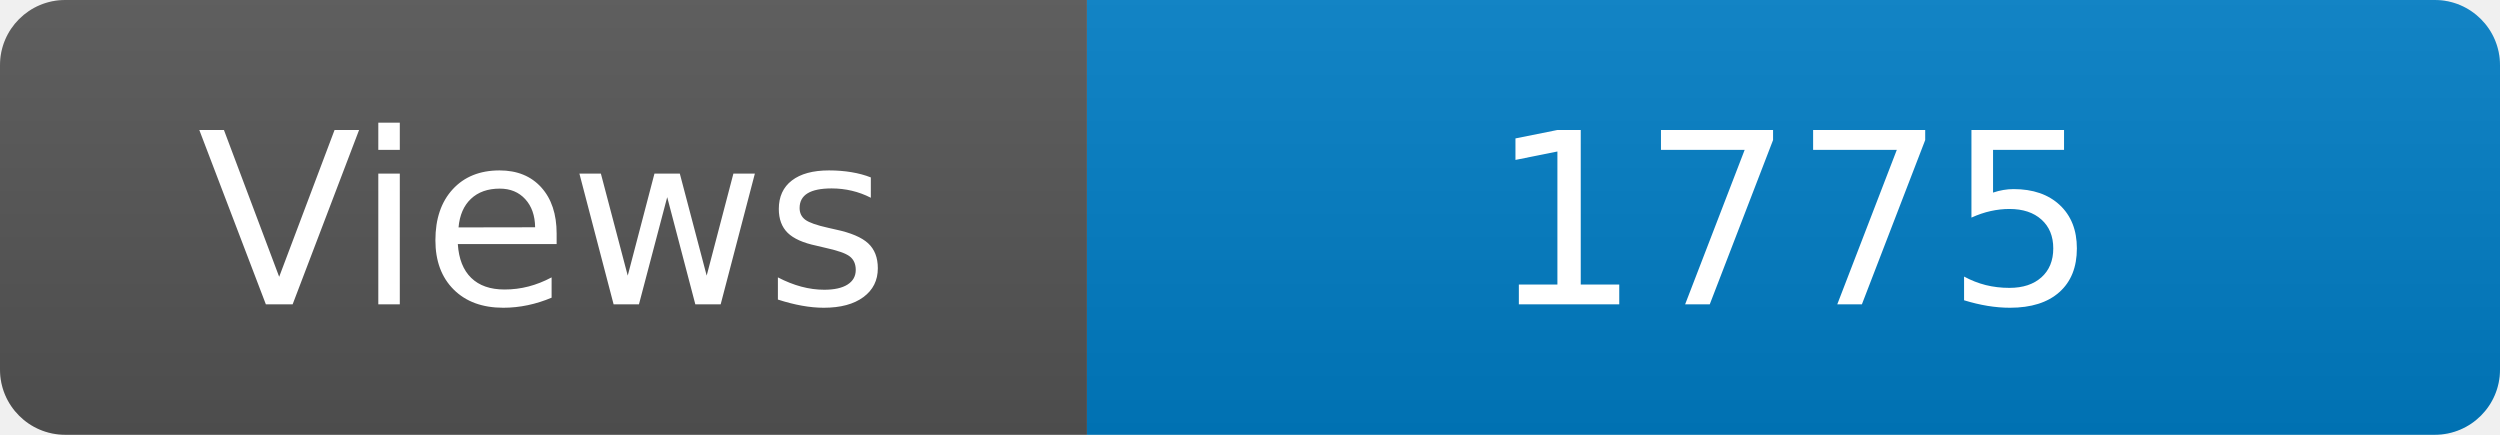
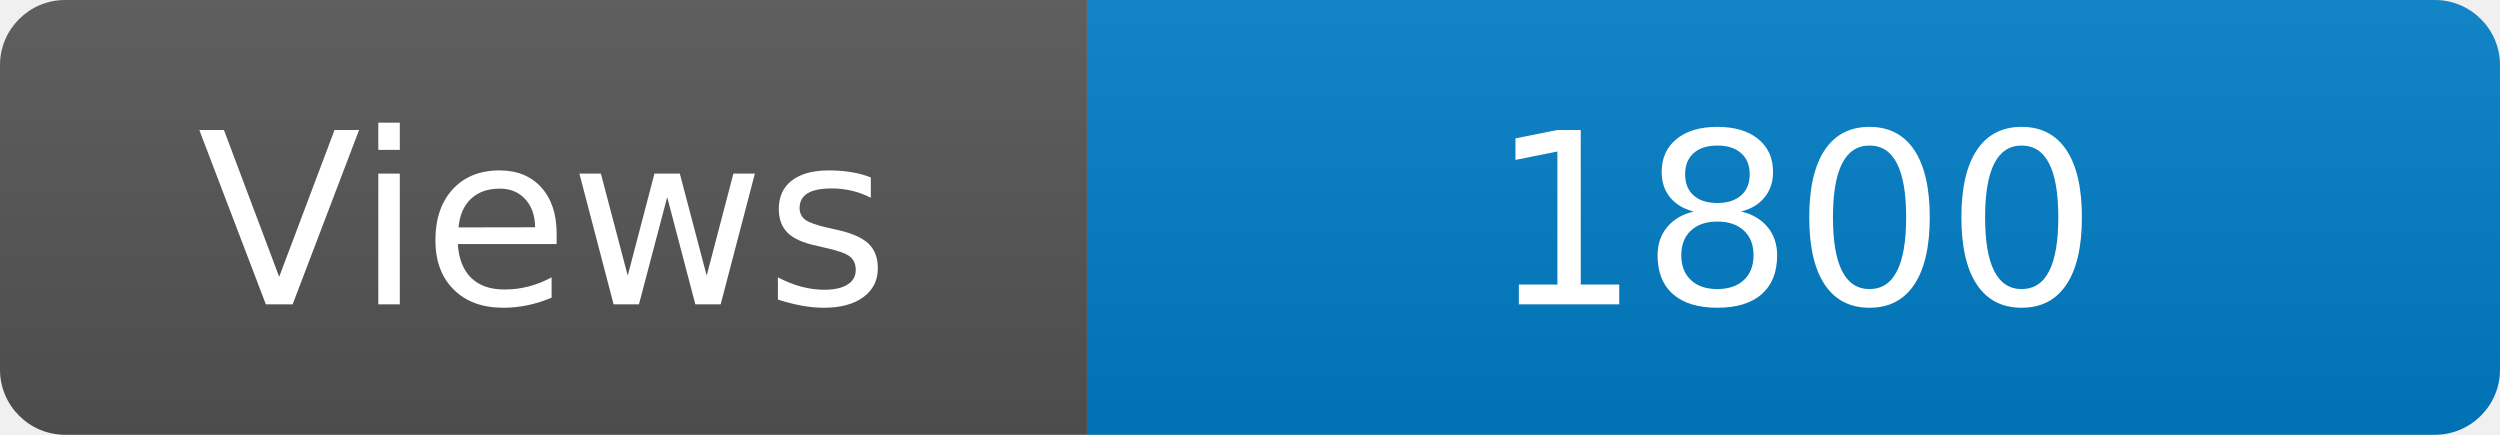
<svg xmlns="http://www.w3.org/2000/svg" width="115" height="20" role="img" aria-label="Maintained?: yes">
  <linearGradient id="s" x2="0" y2="100%">
    <stop offset="0" stop-color="#bbb" stop-opacity=".1" />
    <stop offset="1" stop-opacity=".1" />
  </linearGradient>
  <clipPath id="r">
    <rect width="115" height="20" rx="3" fill="#fff" />
  </clipPath>
  <g clip-path="url(#r)">
    <rect width="50" height="20" fill="#555" />
    <rect x="50" width="160" height="20" fill="#007ec6" />
    <rect width="115" height="20" fill="url(#s)" />
  </g>
  <g fill="#fff" text-anchor="middle" font-family="Verdana,Geneva,DejaVu Sans,sans-serif" font-size="110">
    <text x="250" y="140" transform="scale(.1)" fill="#fff">Views</text>
-     <text x="825" y="140" transform="scale(.1)" fill="#fff">1775</text>
+     <text x="825" y="140" transform="scale(.1)" fill="#fff">1800</text>
  </g>
</svg>
